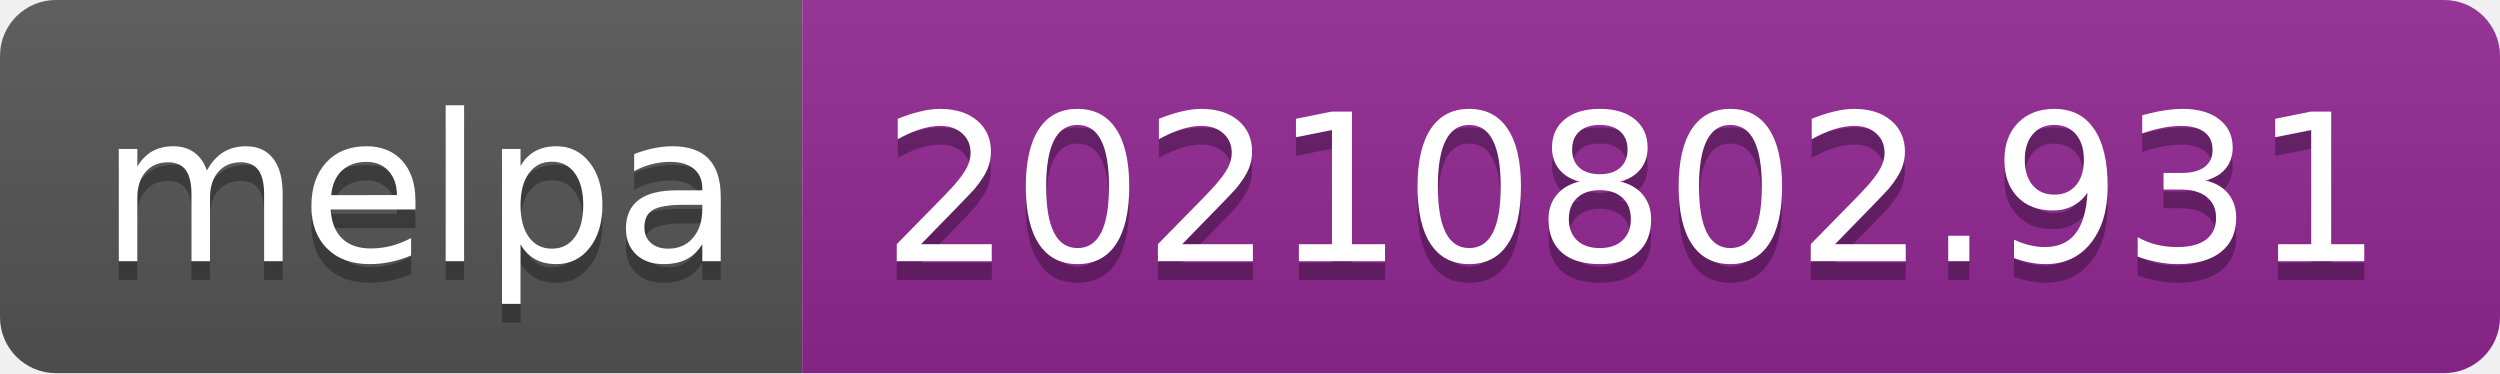
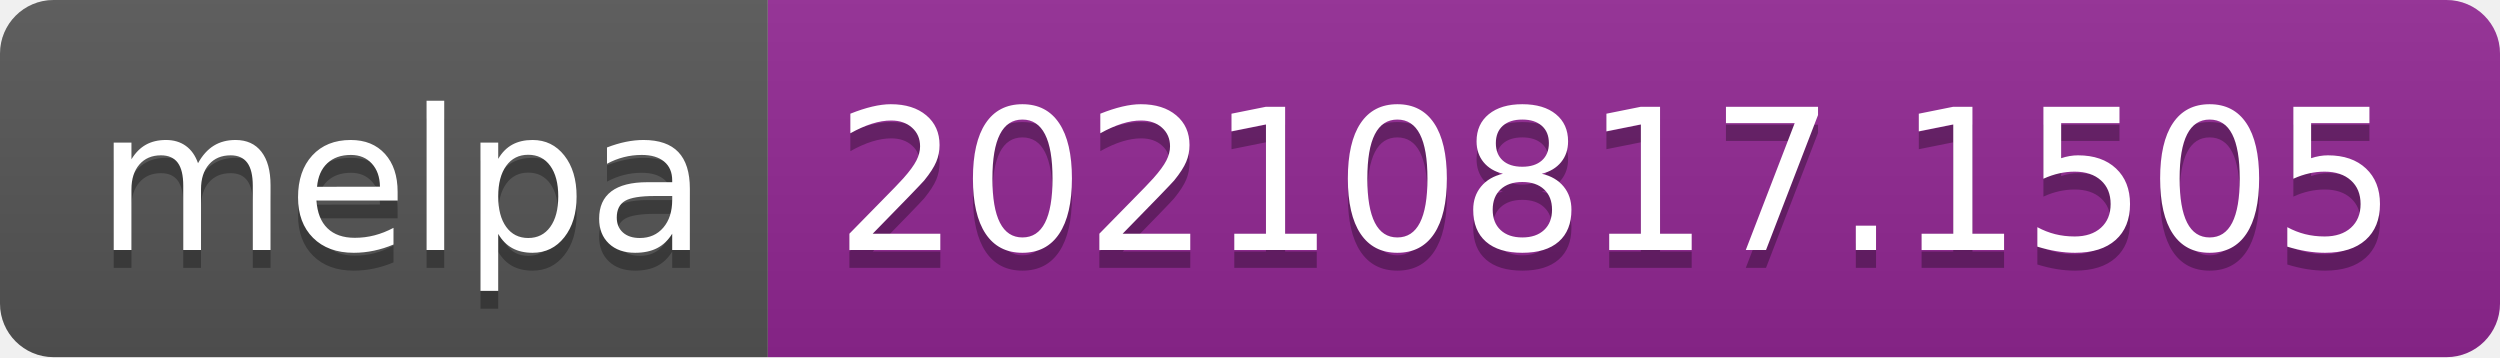
- <svg xmlns="http://www.w3.org/2000/svg" width="134" height="20" role="img" aria-label="melpa: 20210802.931">
+ <svg xmlns="http://www.w3.org/2000/svg" width="140" height="20" role="img" aria-label="melpa: 20210817.1505">
  <linearGradient id="s" x2="0" y2="100%">
    <stop offset="0" stop-color="#bbb" stop-opacity=".1" />
    <stop offset="1" stop-opacity=".1" />
  </linearGradient>
  <clipPath id="r">
-     <rect width="134" height="20" rx="3" fill="#fff" />
+     <rect width="140" height="20" rx="3" fill="#fff" />
  </clipPath>
  <g clip-path="url(#r)">
    <rect width="43" height="20" fill="#555" />
-     <rect x="43" width="91" height="20" fill="#922793" />
-     <rect width="134" height="20" fill="url(#s)" />
+     <rect x="43" width="97" height="20" fill="#922793" />
+     <rect width="140" height="20" fill="url(#s)" />
  </g>
  <g fill="#fff" text-anchor="middle" font-family="Verdana,Geneva,DejaVu Sans,sans-serif" text-rendering="geometricPrecision" font-size="110">
    <text aria-hidden="true" x="225" y="150" fill="#010101" fill-opacity=".3" transform="scale(.1)" textLength="330">melpa</text>
    <text x="225" y="140" transform="scale(.1)" fill="#fff" textLength="330">melpa</text>
-     <text aria-hidden="true" x="875" y="150" fill="#010101" fill-opacity=".3" transform="scale(.1)" textLength="810">20210802.931</text>
-     <text x="875" y="140" transform="scale(.1)" fill="#fff" textLength="810">20210802.931</text>
+     <text aria-hidden="true" x="905" y="150" fill="#010101" fill-opacity=".3" transform="scale(.1)" textLength="870">20210817.1505</text>
+     <text x="905" y="140" transform="scale(.1)" fill="#fff" textLength="870">20210817.1505</text>
  </g>
</svg>
